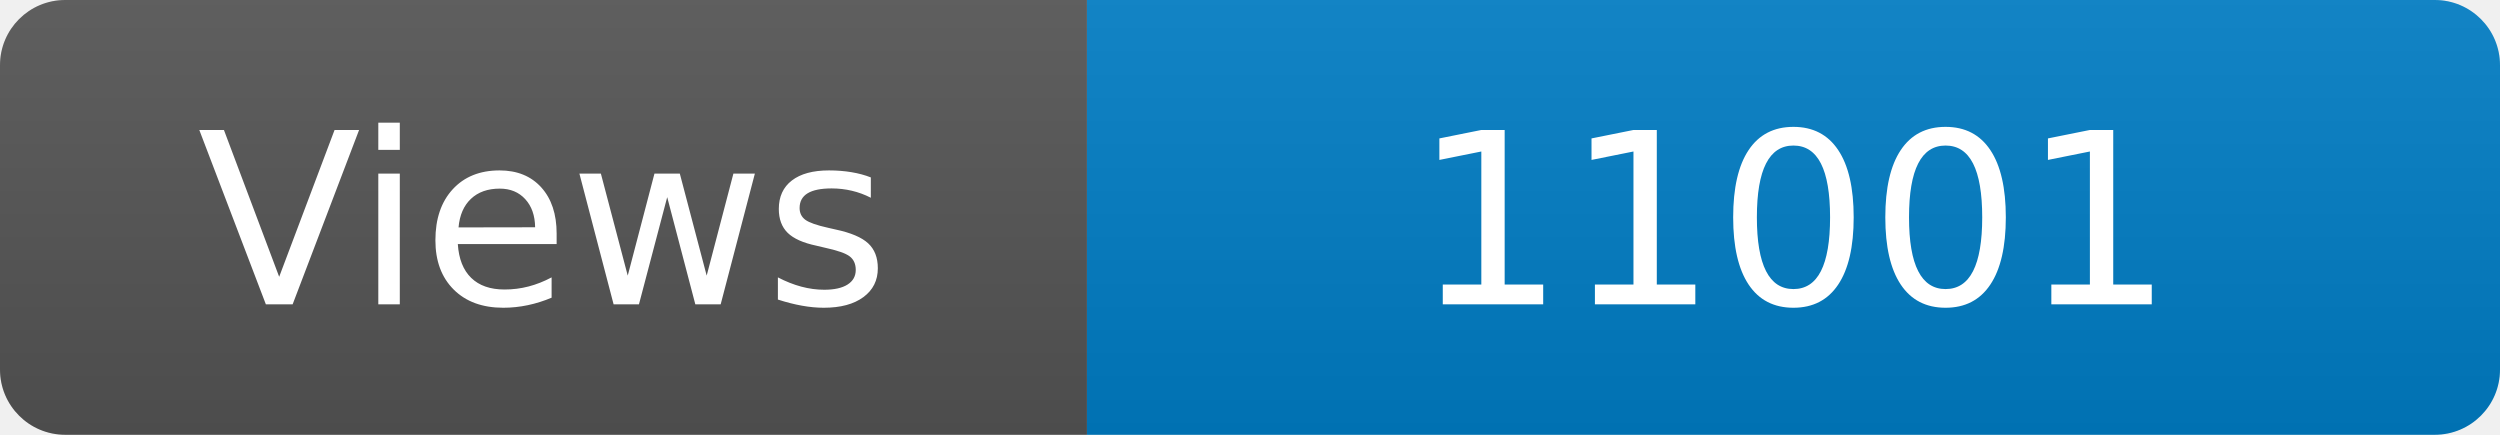
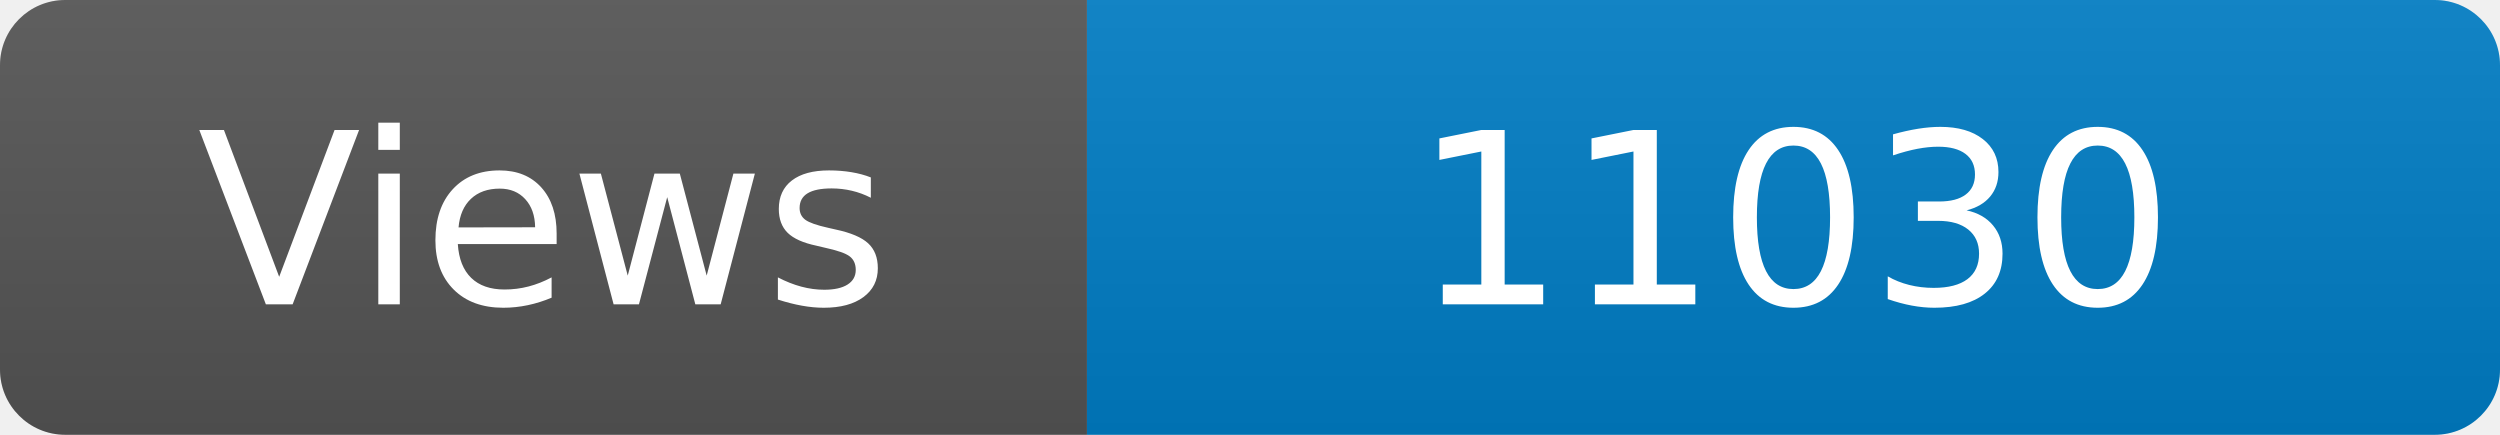
<svg xmlns="http://www.w3.org/2000/svg" width="115" height="20" role="img" aria-label="Maintained?: yes">
  <linearGradient id="s" x2="0" y2="100%">
    <stop offset="0" stop-color="#bbb" stop-opacity=".1" />
    <stop offset="1" stop-opacity=".1" />
  </linearGradient>
  <clipPath id="r">
    <rect width="115" height="20" rx="3" fill="#fff" />
  </clipPath>
  <g clip-path="url(#r)">
    <rect width="50" height="20" fill="#555" />
    <rect x="50" width="160" height="20" fill="#007ec6" />
    <rect width="115" height="20" fill="url(#s)" />
  </g>
  <g fill="#fff" text-anchor="middle" font-family="Verdana,Geneva,DejaVu Sans,sans-serif" font-size="110">
    <text x="250" y="140" transform="scale(.1)" fill="#fff">Views</text>
-     <text x="825" y="140" transform="scale(.1)" fill="#fff">11001</text>
+     <text x="825" y="140" transform="scale(.1)" fill="#fff">11030</text>
  </g>
</svg>
